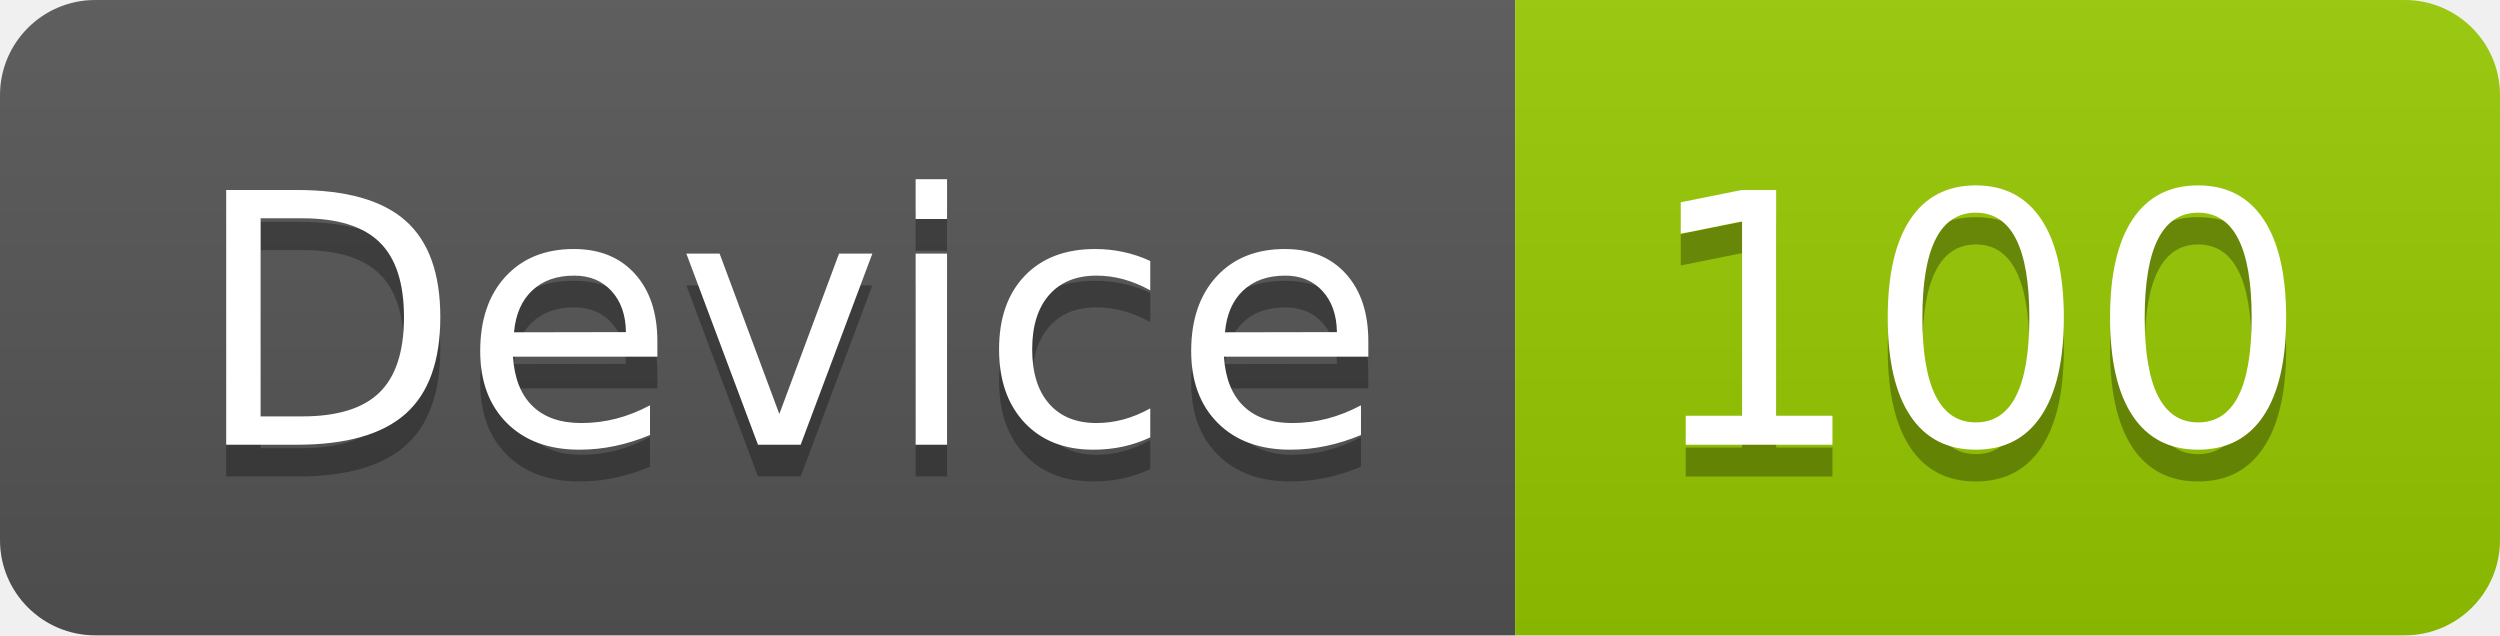
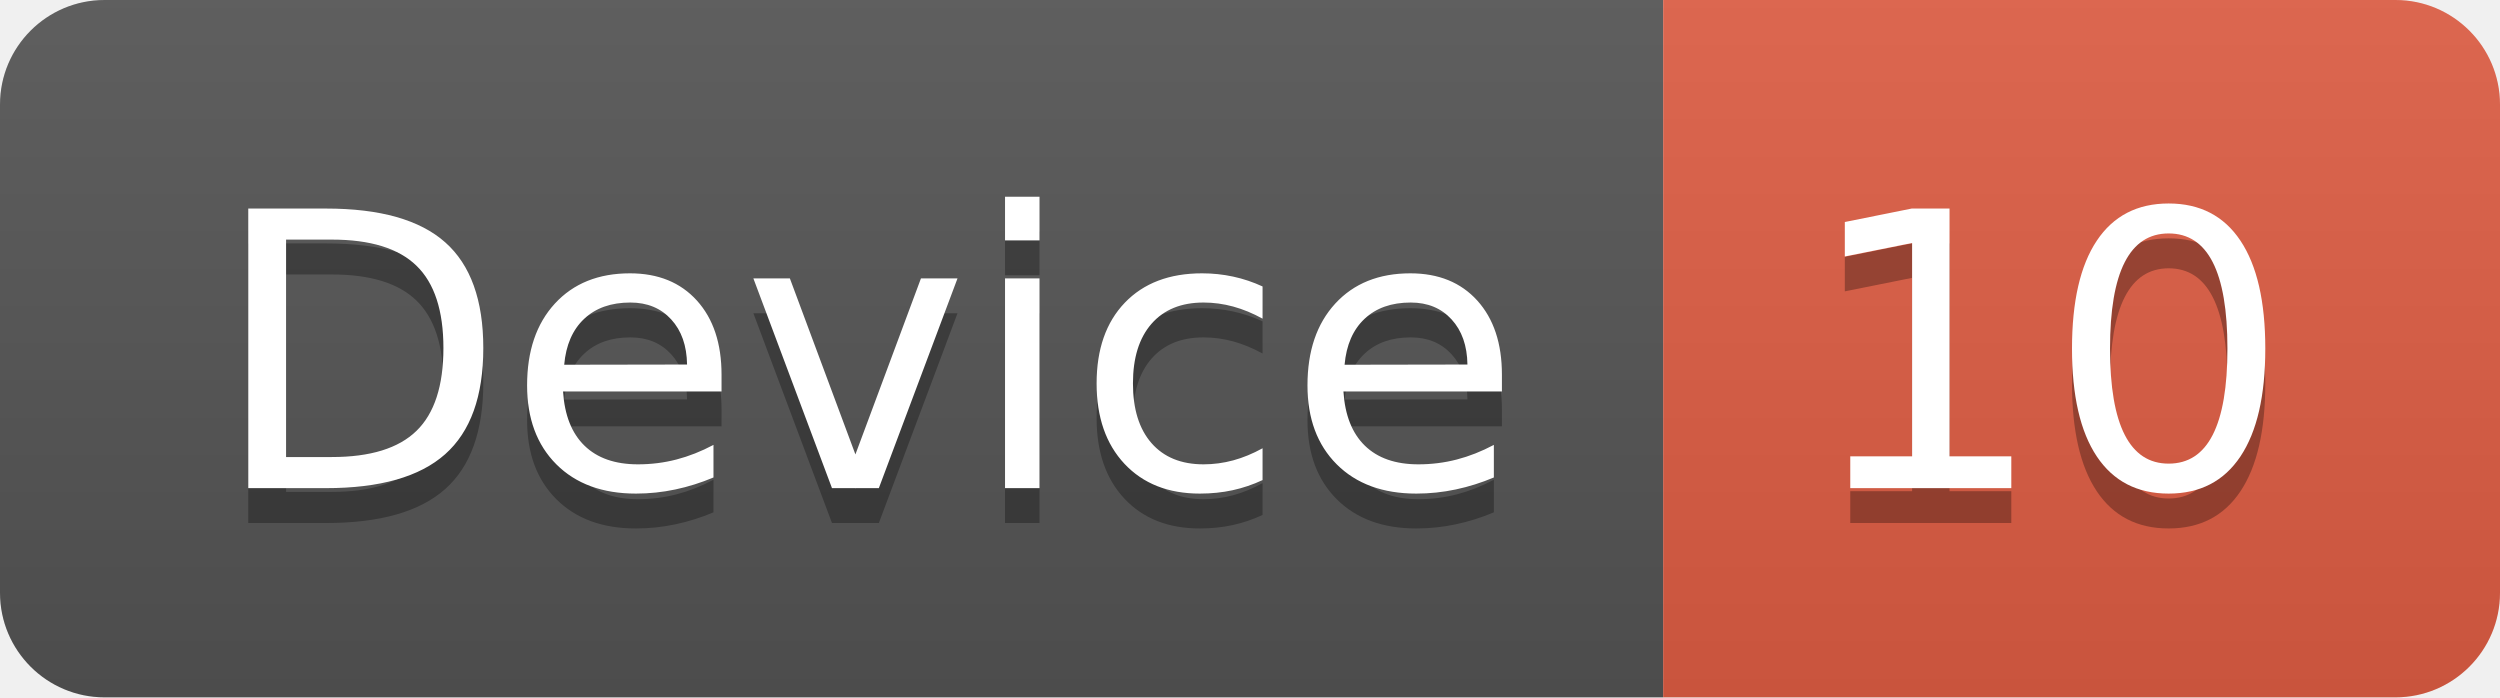
- <svg xmlns="http://www.w3.org/2000/svg" width="78.7" height="20">
+ <svg xmlns="http://www.w3.org/2000/svg" width="71.7" height="20">
  <linearGradient id="smooth" x2="0" y2="100%">
    <stop offset="0" stop-color="#bbb" stop-opacity=".1" />
    <stop offset="1" stop-opacity=".1" />
  </linearGradient>
  <clipPath id="round">
-     <rect width="78.7" height="20" rx="3" fill="#fff" />
+     <rect width="71.7" height="20" rx="3" fill="#fff" />
  </clipPath>
  <g clip-path="url(#round)">
    <rect width="47.7" height="20" fill="#555" />
-     <rect x="47.7" width="31.0" height="20" fill="#97CA00" />
-     <rect width="78.7" height="20" fill="url(#smooth)" />
+     <rect x="47.7" width="24.0" height="20" fill="#e05d44" />
+     <rect width="71.7" height="20" fill="url(#smooth)" />
  </g>
  <g fill="#fff" text-anchor="middle" font-family="DejaVu Sans,Verdana,Geneva,sans-serif" font-size="110">
    <text x="248.5" y="150" fill="#010101" fill-opacity=".3" transform="scale(0.1)" textLength="377.0" lengthAdjust="spacing">Device</text>
    <text x="248.5" y="140" transform="scale(0.1)" textLength="377.0" lengthAdjust="spacing">Device</text>
-     <text x="622.0" y="150" fill="#010101" fill-opacity=".3" transform="scale(0.1)" textLength="210.0" lengthAdjust="spacing">100</text>
-     <text x="622.0" y="140" transform="scale(0.1)" textLength="210.0" lengthAdjust="spacing">100</text>
+     <text x="587.0" y="150" fill="#010101" fill-opacity=".3" transform="scale(0.1)" textLength="140.0" lengthAdjust="spacing">10</text>
+     <text x="587.0" y="140" transform="scale(0.1)" textLength="140.0" lengthAdjust="spacing">10</text>
  </g>
</svg>
